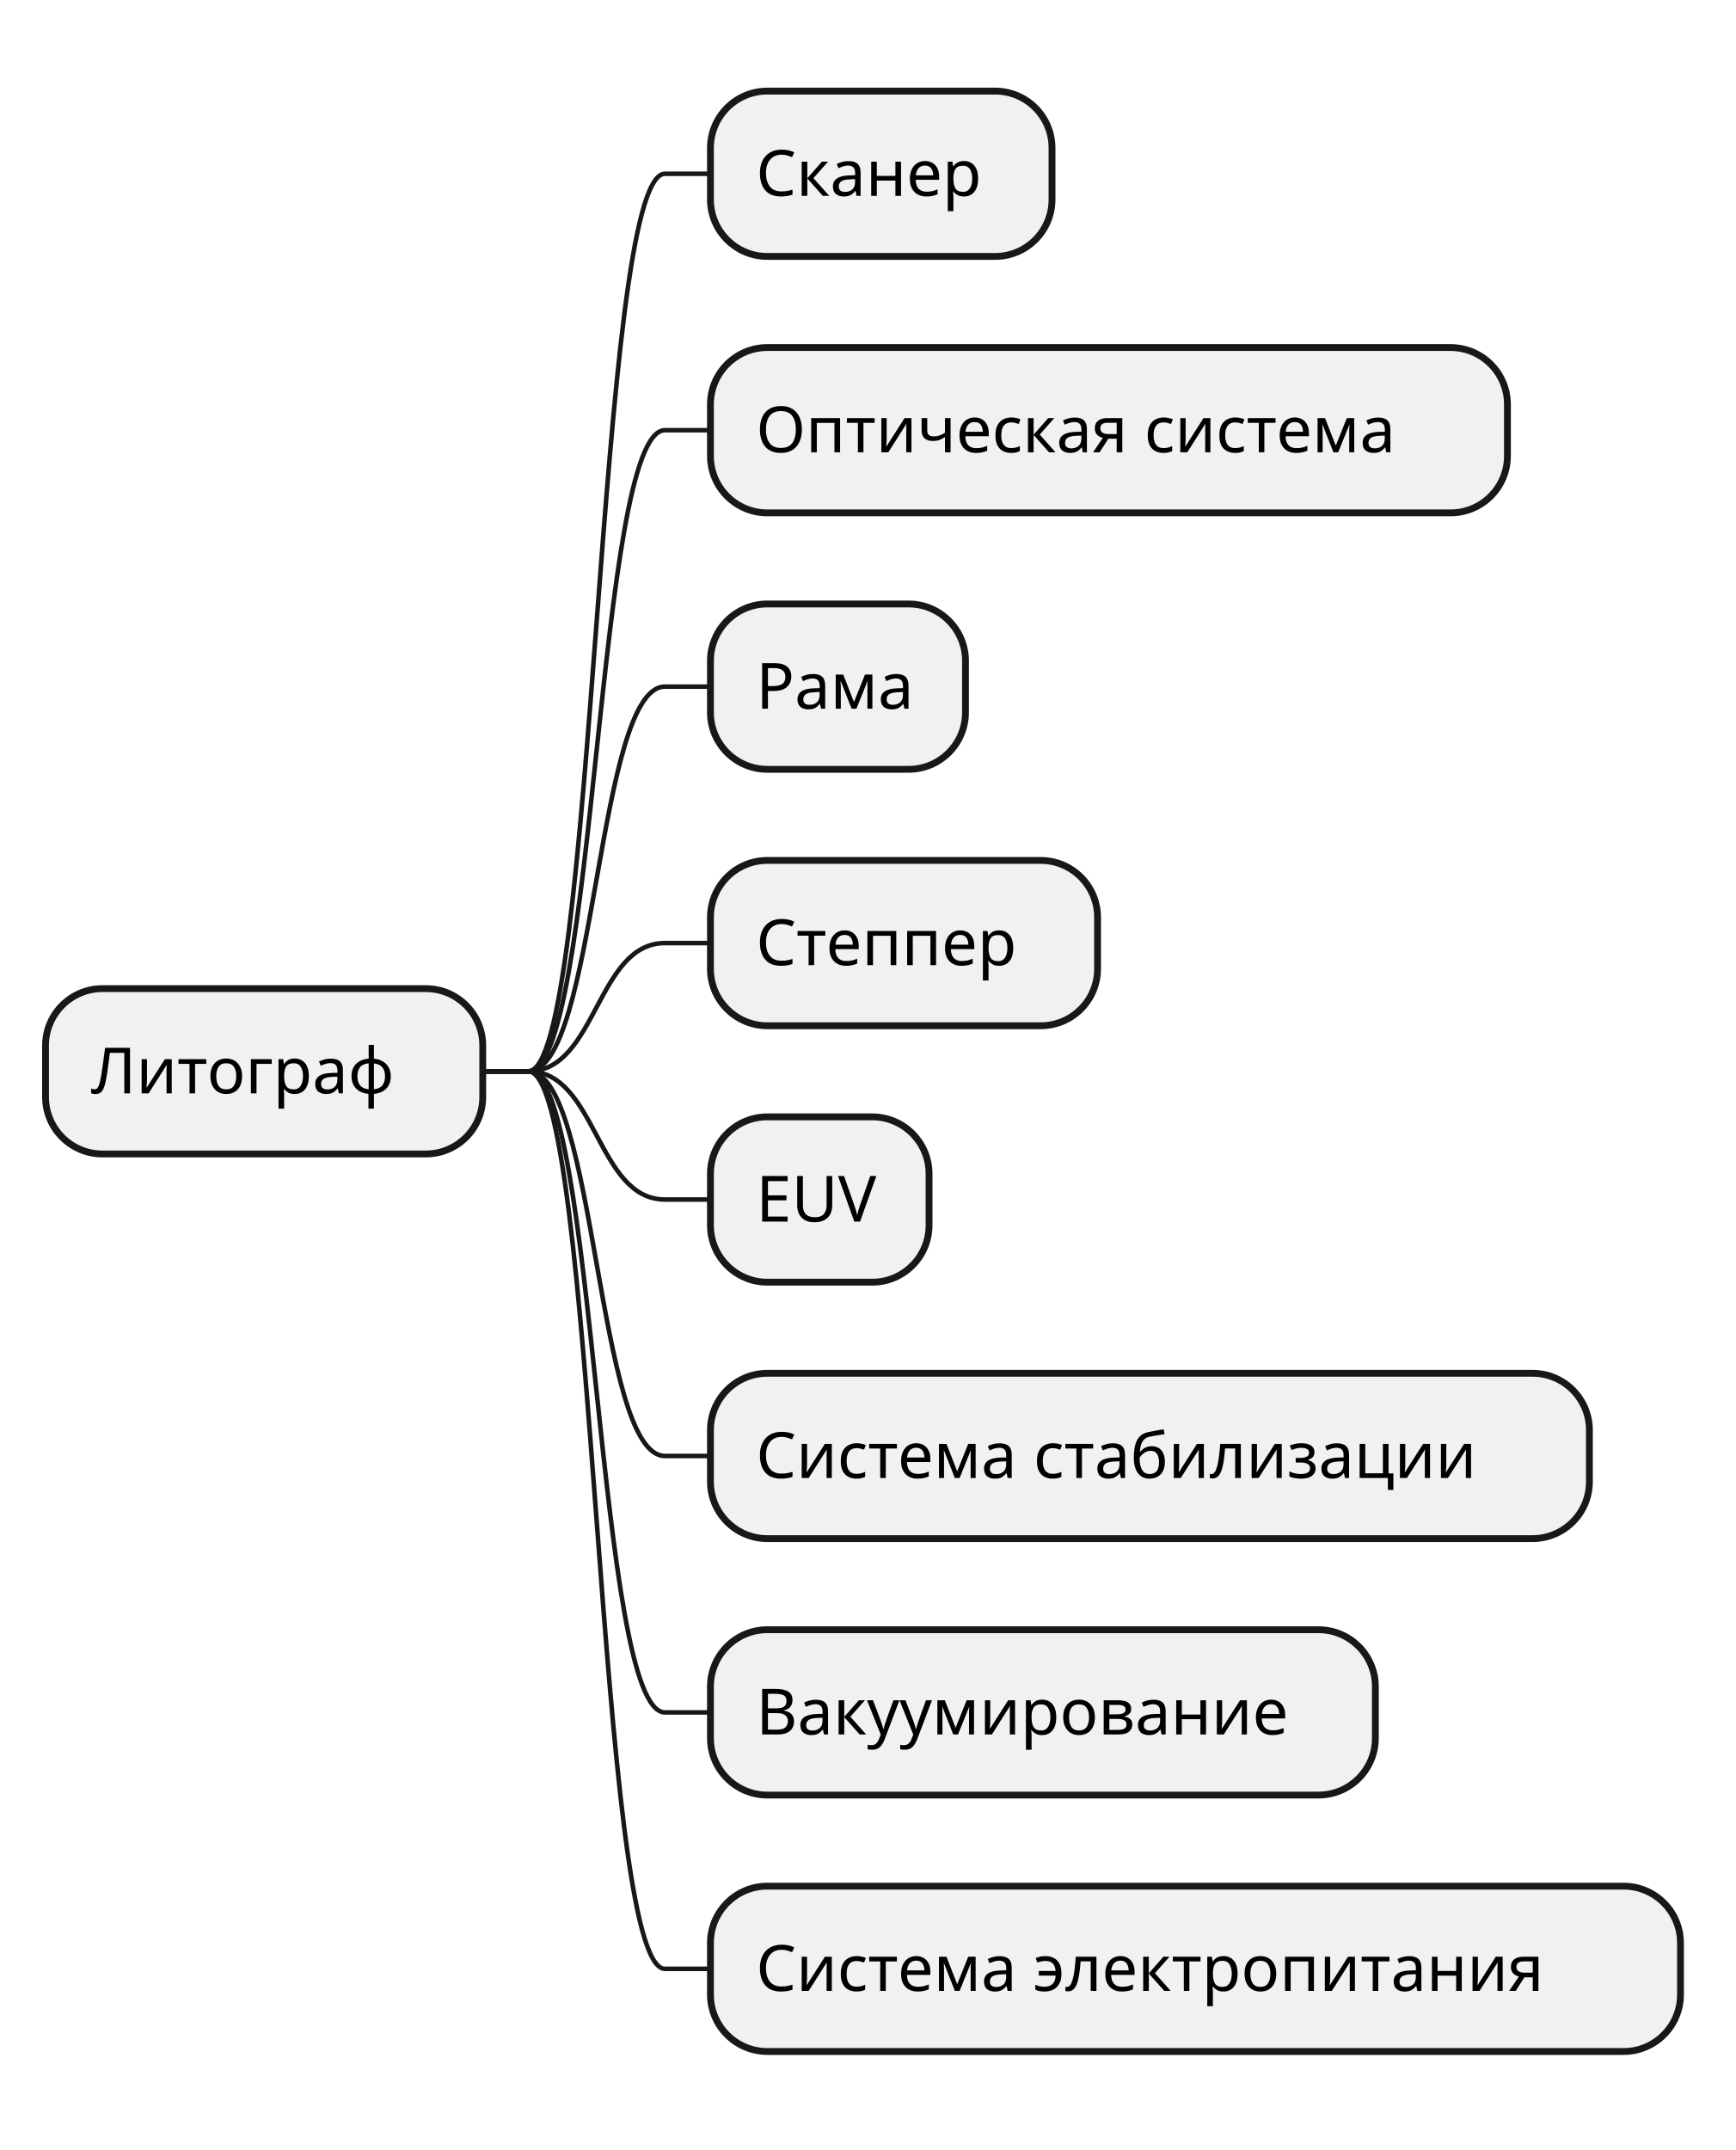
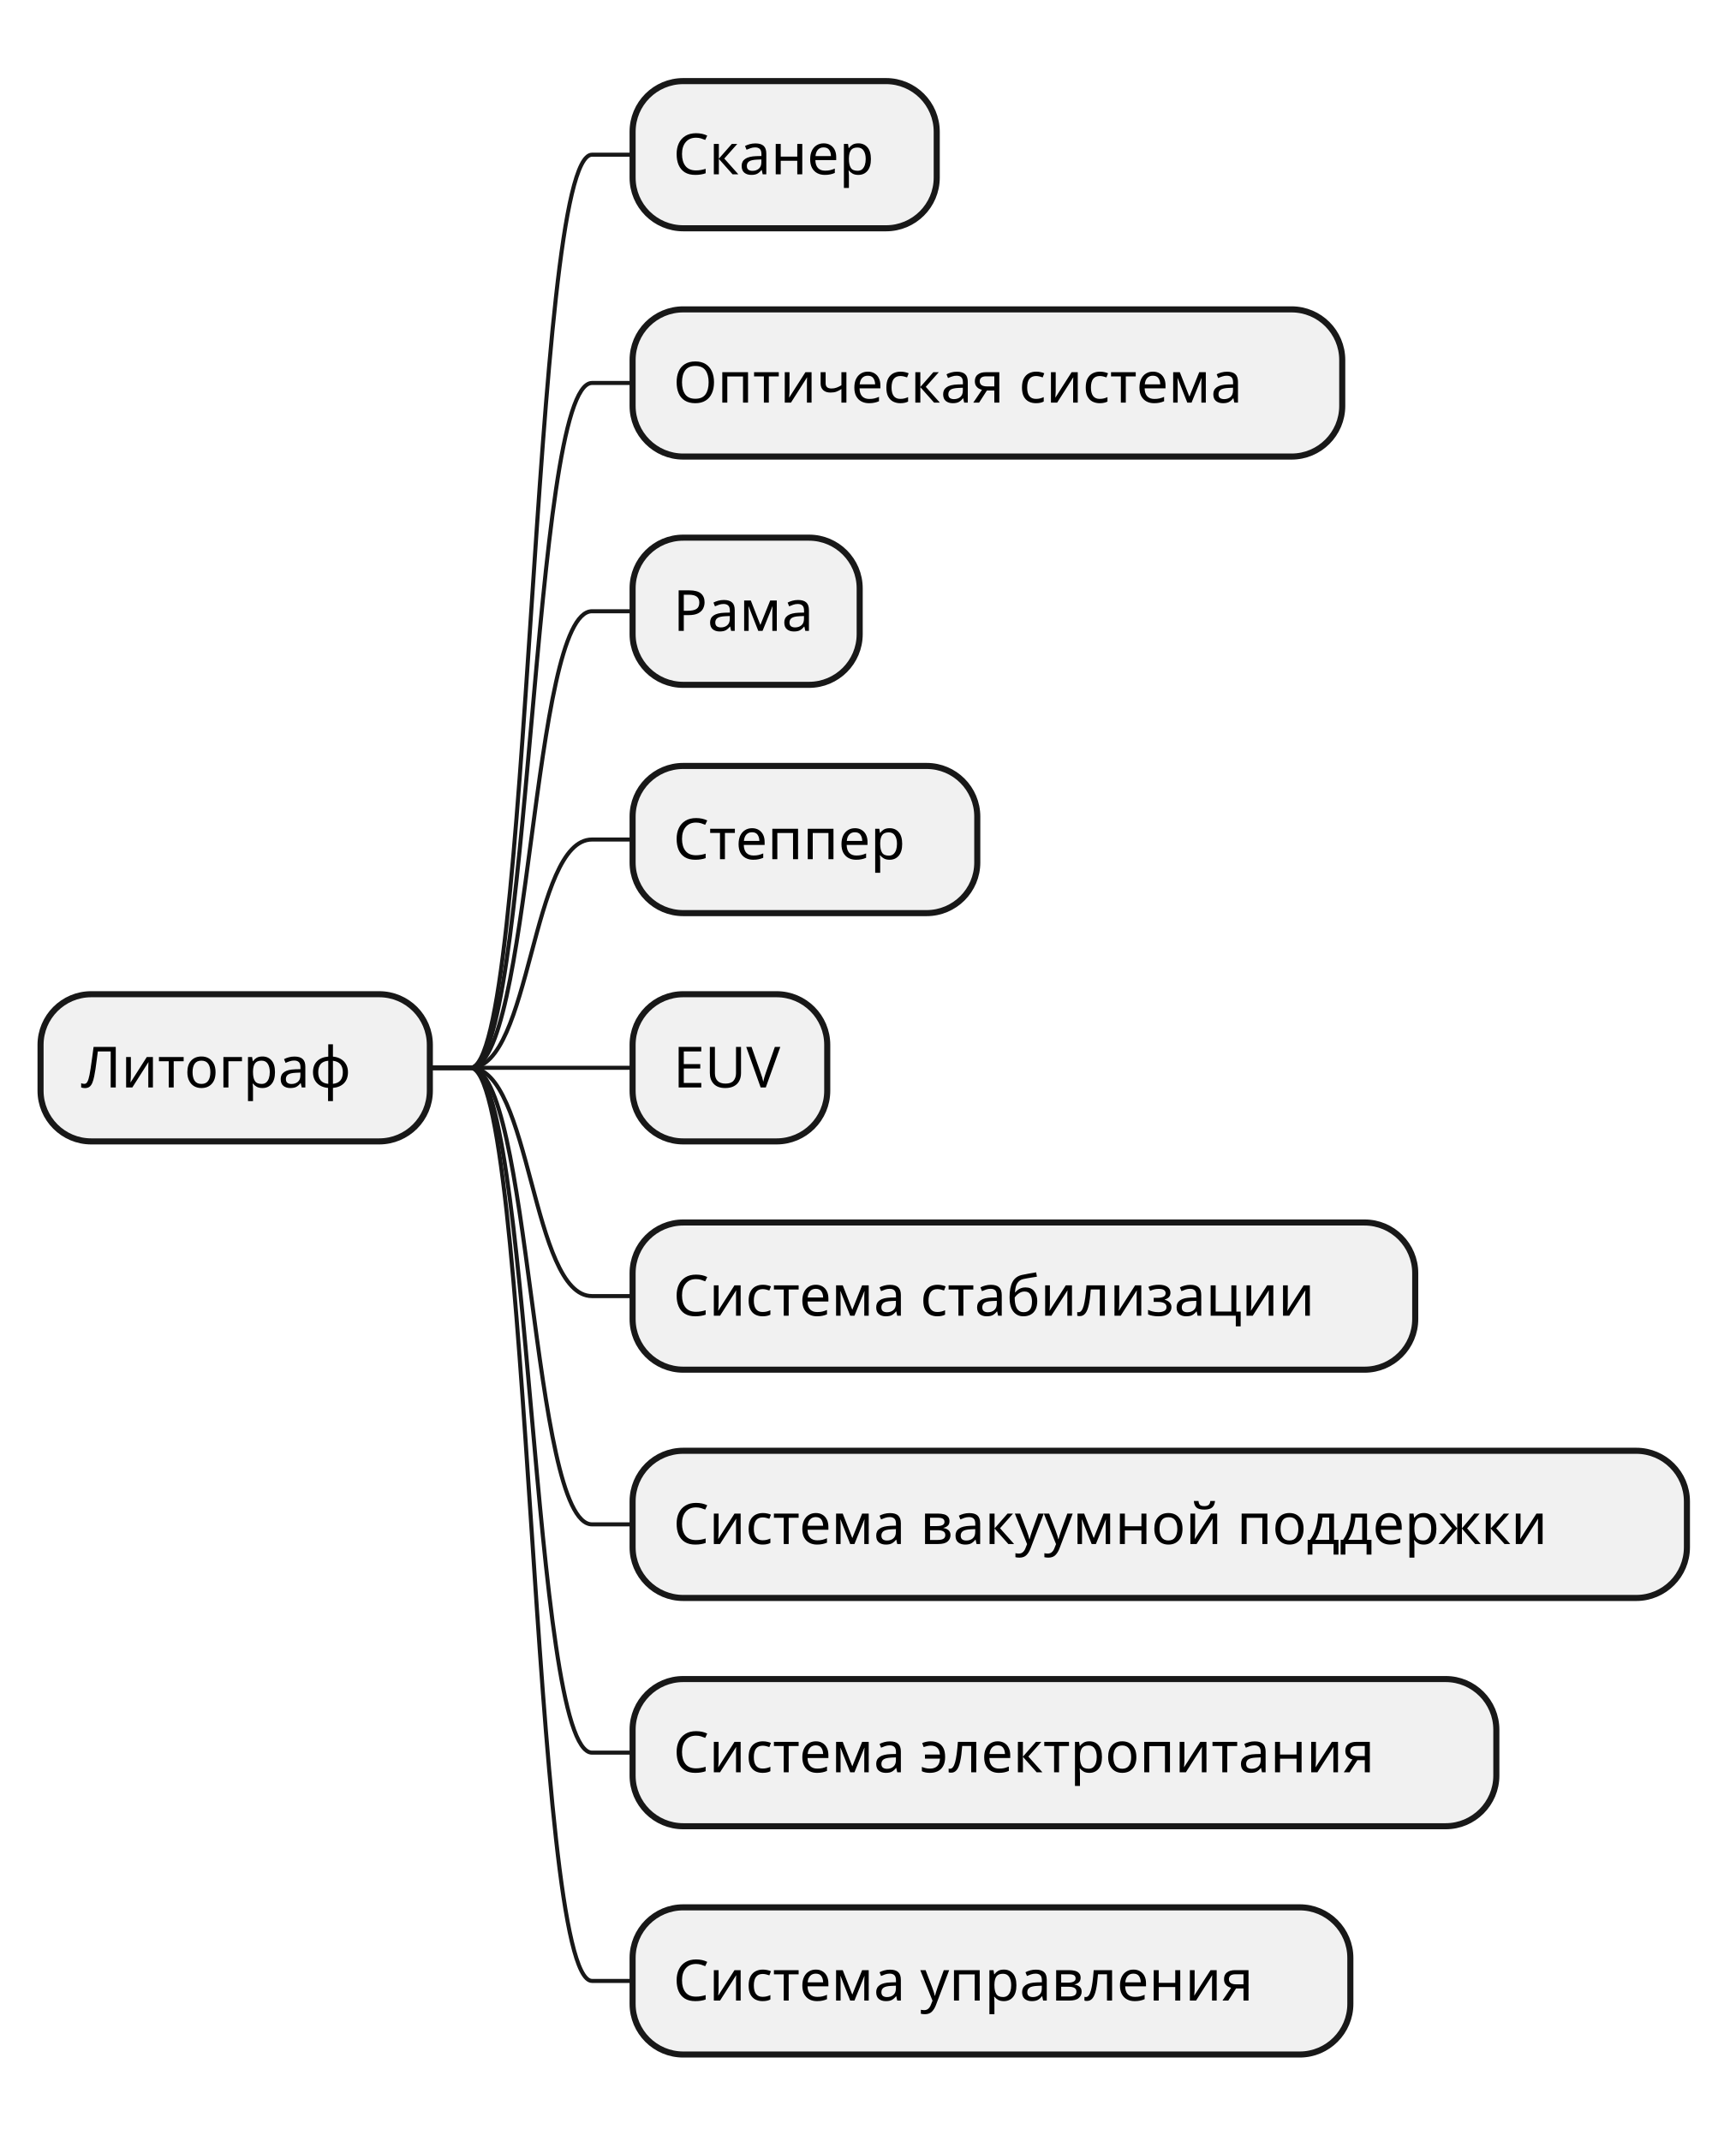
- <svg xmlns="http://www.w3.org/2000/svg" contentStyleType="text/css" height="472px" preserveAspectRatio="none" style="width:381px;height:472px;background:#FFFFFF;" version="1.1" viewBox="0 0 381 472" width="381px" zoomAndPan="magnify">
+ <svg xmlns="http://www.w3.org/2000/svg" contentStyleType="text/css" height="528px" preserveAspectRatio="none" style="width:428px;height:528px;background:#FFFFFF;" version="1.1" viewBox="0 0 428 528" width="428px" zoomAndPan="magnify">
  <defs />
  <g>
-     <rect fill="#F1F1F1" height="36.297" rx="12.5" ry="12.5" style="stroke:#181818;stroke-width:1.5;" width="96" x="10" y="217.039" />
-     <text fill="#000000" font-family="sans-serif" font-size="14" lengthAdjust="spacing" textLength="76" x="20" y="240.034">Литограф</text>
+     <rect fill="#F1F1F1" height="36.297" rx="12.5" ry="12.5" style="stroke:#181818;stroke-width:1.5;" width="96" x="10" y="245.188" />
+     <text fill="#000000" font-family="sans-serif" font-size="14" lengthAdjust="spacing" textLength="76" x="20" y="268.183">Литограф</text>
    <rect fill="#F1F1F1" height="36.297" rx="12.5" ry="12.5" style="stroke:#181818;stroke-width:1.5;" width="75" x="156" y="20" />
    <text fill="#000000" font-family="sans-serif" font-size="14" lengthAdjust="spacing" textLength="55" x="166" y="42.995">Сканер</text>
-     <path d="M106,235.188 L116,235.188 C131,235.188 131,38.148 146,38.148 L156,38.148 " fill="none" style="stroke:#181818;stroke-width:1.0;" />
+     <path d="M106,263.336 L116,263.336 C131,263.336 131,38.148 146,38.148 L156,38.148 " fill="none" style="stroke:#181818;stroke-width:1.0;" />
    <rect fill="#F1F1F1" height="36.297" rx="12.5" ry="12.5" style="stroke:#181818;stroke-width:1.5;" width="175" x="156" y="76.297" />
    <text fill="#000000" font-family="sans-serif" font-size="14" lengthAdjust="spacing" textLength="155" x="166" y="99.292">Оптическая система</text>
-     <path d="M106,235.188 L116,235.188 C131,235.188 131,94.445 146,94.445 L156,94.445 " fill="none" style="stroke:#181818;stroke-width:1.0;" />
+     <path d="M106,263.336 L116,263.336 C131,263.336 131,94.445 146,94.445 L156,94.445 " fill="none" style="stroke:#181818;stroke-width:1.0;" />
    <rect fill="#F1F1F1" height="36.297" rx="12.5" ry="12.5" style="stroke:#181818;stroke-width:1.5;" width="56" x="156" y="132.594" />
    <text fill="#000000" font-family="sans-serif" font-size="14" lengthAdjust="spacing" textLength="36" x="166" y="155.589">Рама</text>
-     <path d="M106,235.188 L116,235.188 C131,235.188 131,150.742 146,150.742 L156,150.742 " fill="none" style="stroke:#181818;stroke-width:1.0;" />
+     <path d="M106,263.336 L116,263.336 C131,263.336 131,150.742 146,150.742 L156,150.742 " fill="none" style="stroke:#181818;stroke-width:1.0;" />
    <rect fill="#F1F1F1" height="36.297" rx="12.5" ry="12.5" style="stroke:#181818;stroke-width:1.5;" width="85" x="156" y="188.891" />
    <text fill="#000000" font-family="sans-serif" font-size="14" lengthAdjust="spacing" textLength="65" x="166" y="211.886">Степпер</text>
-     <path d="M106,235.188 L116,235.188 C131,235.188 131,207.039 146,207.039 L156,207.039 " fill="none" style="stroke:#181818;stroke-width:1.0;" />
+     <path d="M106,263.336 L116,263.336 C131,263.336 131,207.039 146,207.039 L156,207.039 " fill="none" style="stroke:#181818;stroke-width:1.0;" />
    <rect fill="#F1F1F1" height="36.297" rx="12.5" ry="12.5" style="stroke:#181818;stroke-width:1.5;" width="48" x="156" y="245.188" />
    <text fill="#000000" font-family="sans-serif" font-size="14" lengthAdjust="spacing" textLength="28" x="166" y="268.183">EUV</text>
-     <path d="M106,235.188 L116,235.188 C131,235.188 131,263.336 146,263.336 L156,263.336 " fill="none" style="stroke:#181818;stroke-width:1.0;" />
+     <path d="M106,263.336 L116,263.336 C131,263.336 131,263.336 146,263.336 L156,263.336 " fill="none" style="stroke:#181818;stroke-width:1.0;" />
    <rect fill="#F1F1F1" height="36.297" rx="12.5" ry="12.5" style="stroke:#181818;stroke-width:1.5;" width="193" x="156" y="301.484" />
    <text fill="#000000" font-family="sans-serif" font-size="14" lengthAdjust="spacing" textLength="173" x="166" y="324.479">Система стабилизации</text>
-     <path d="M106,235.188 L116,235.188 C131,235.188 131,319.633 146,319.633 L156,319.633 " fill="none" style="stroke:#181818;stroke-width:1.0;" />
-     <rect fill="#F1F1F1" height="36.297" rx="12.5" ry="12.5" style="stroke:#181818;stroke-width:1.5;" width="146" x="156" y="357.781" />
-     <text fill="#000000" font-family="sans-serif" font-size="14" lengthAdjust="spacing" textLength="126" x="166" y="380.776">Вакуумирование</text>
-     <path d="M106,235.188 L116,235.188 C131,235.188 131,375.93 146,375.93 L156,375.93 " fill="none" style="stroke:#181818;stroke-width:1.0;" />
+     <path d="M106,263.336 L116,263.336 C131,263.336 131,319.633 146,319.633 L156,319.633 " fill="none" style="stroke:#181818;stroke-width:1.0;" />
+     <rect fill="#F1F1F1" height="36.297" rx="12.5" ry="12.5" style="stroke:#181818;stroke-width:1.5;" width="260" x="156" y="357.781" />
+     <text fill="#000000" font-family="sans-serif" font-size="14" lengthAdjust="spacing" textLength="240" x="166" y="380.776">Система вакуумной поддержки</text>
+     <path d="M106,263.336 L116,263.336 C131,263.336 131,375.93 146,375.93 L156,375.93 " fill="none" style="stroke:#181818;stroke-width:1.0;" />
    <rect fill="#F1F1F1" height="36.297" rx="12.5" ry="12.5" style="stroke:#181818;stroke-width:1.5;" width="213" x="156" y="414.078" />
    <text fill="#000000" font-family="sans-serif" font-size="14" lengthAdjust="spacing" textLength="193" x="166" y="437.073">Система электропитания</text>
-     <path d="M106,235.188 L116,235.188 C131,235.188 131,432.227 146,432.227 L156,432.227 " fill="none" style="stroke:#181818;stroke-width:1.0;" />
+     <path d="M106,263.336 L116,263.336 C131,263.336 131,432.227 146,432.227 L156,432.227 " fill="none" style="stroke:#181818;stroke-width:1.0;" />
+     <rect fill="#F1F1F1" height="36.297" rx="12.5" ry="12.5" style="stroke:#181818;stroke-width:1.5;" width="177" x="156" y="470.375" />
+     <text fill="#000000" font-family="sans-serif" font-size="14" lengthAdjust="spacing" textLength="157" x="166" y="493.37">Система управления</text>
+     <path d="M106,263.336 L116,263.336 C131,263.336 131,488.523 146,488.523 L156,488.523 " fill="none" style="stroke:#181818;stroke-width:1.0;" />
  </g>
</svg>
